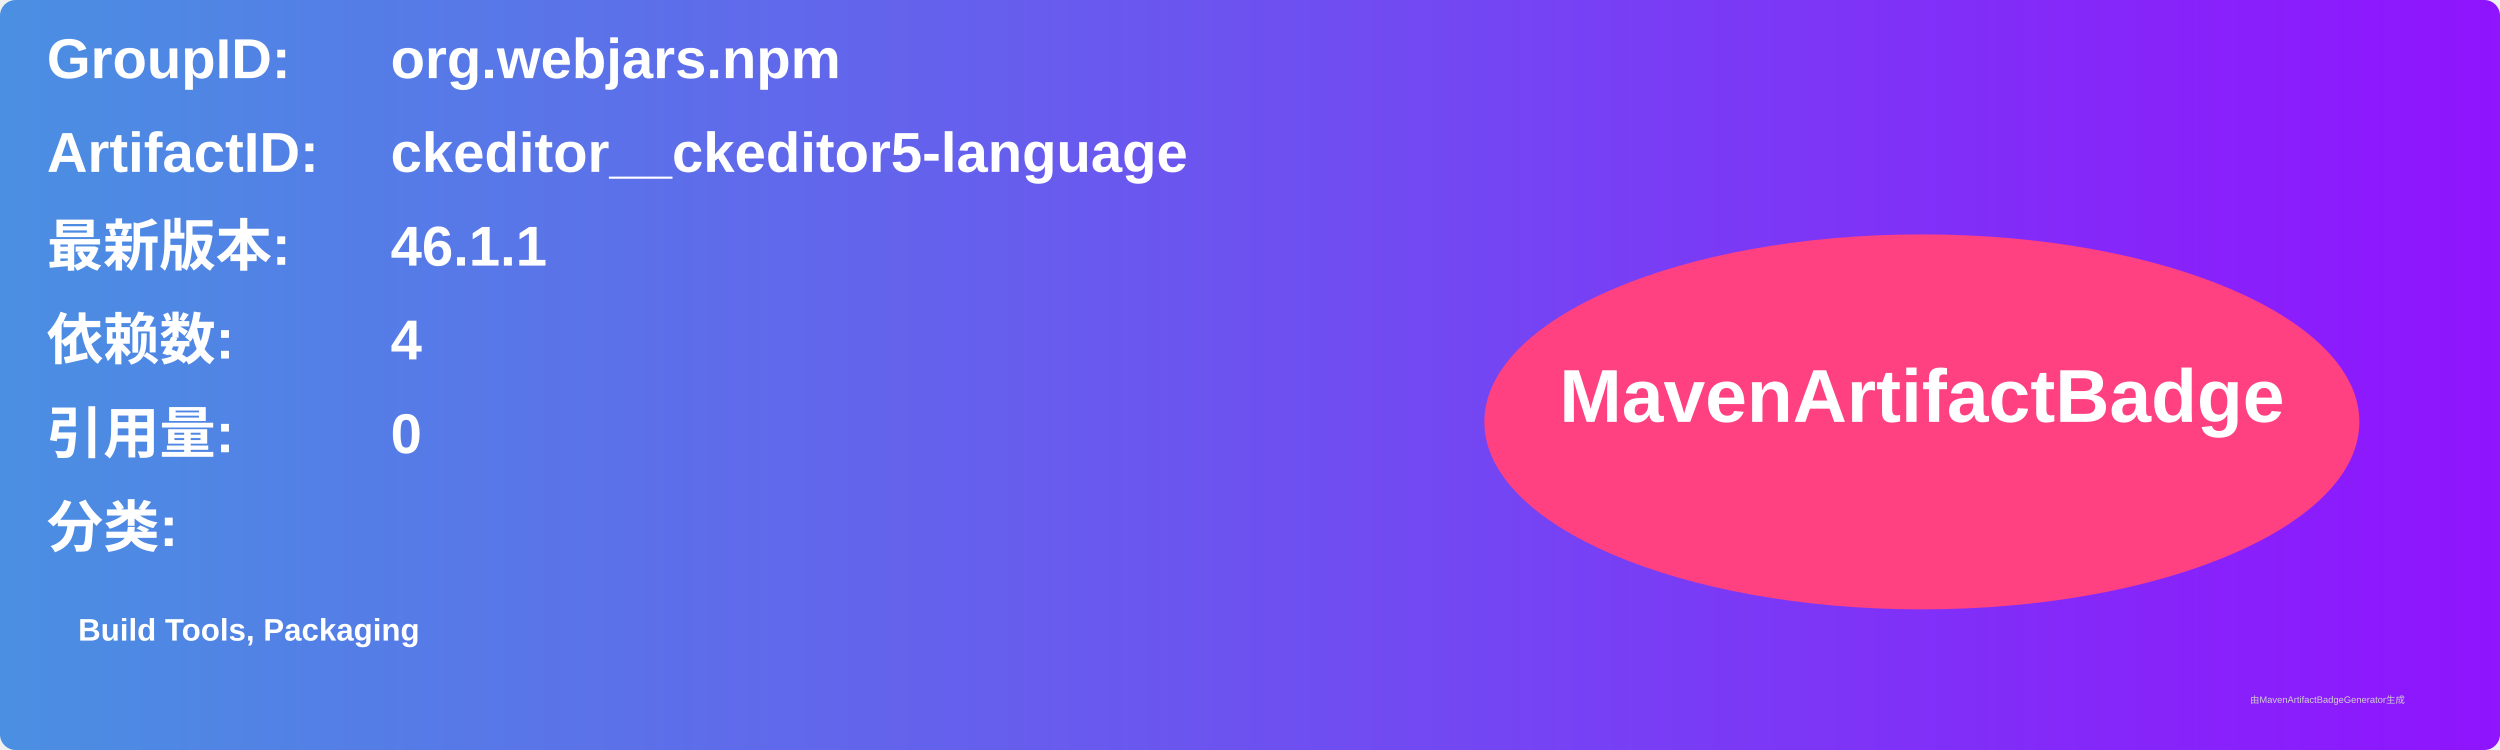
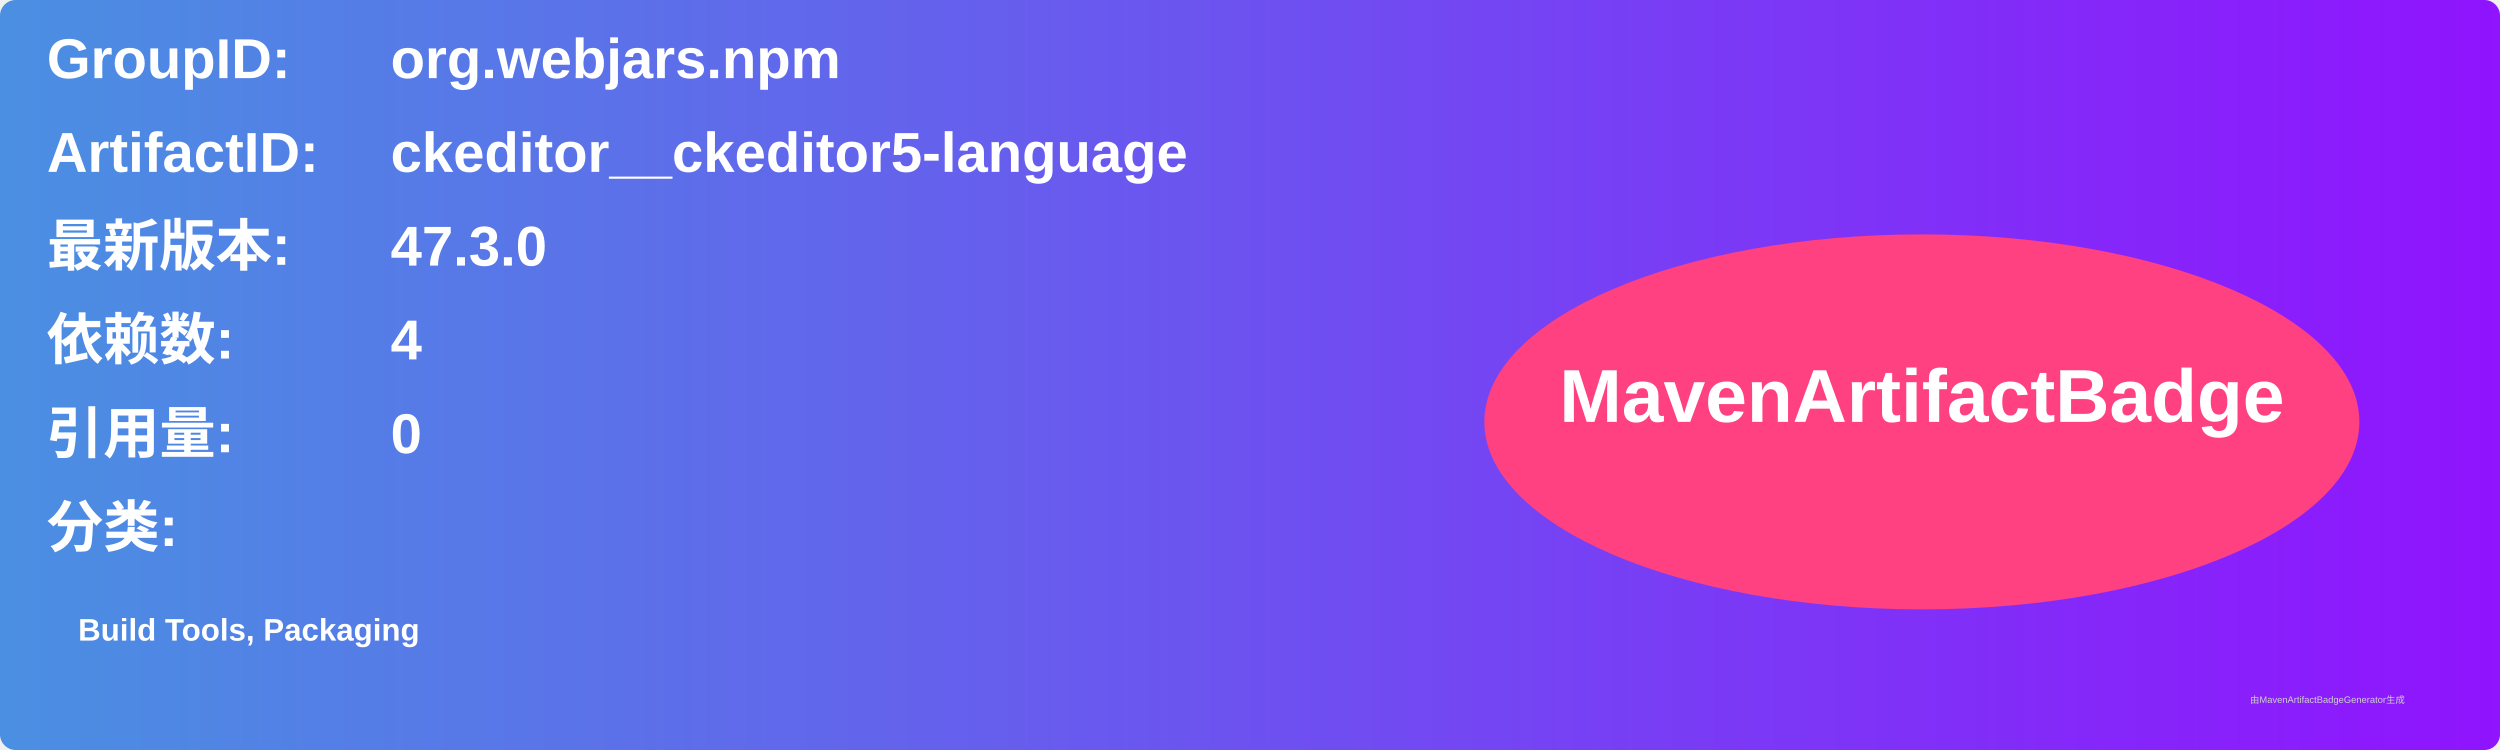
<svg xmlns="http://www.w3.org/2000/svg" width="800" height="240" viewBox="0 0 800 240">
  <linearGradient id="grad" x1="0%" y1="0%" x2="100%" y2="0%">
    <stop offset="0%" stop-color="#4a90e2" />
    <stop offset="100%" stop-color="#9013fe" />
  </linearGradient>
  <rect width="100%" height="100%" rx="5" ry="5" fill="url(#grad)" />
  <g transform="translate(15, 15)">
    <text x="0" y="10" font-family="Arial" font-size="18" fill="white" font-weight="bold" width="260">GroupID:</text>
    <text x="110" y="10" font-family="Arial" font-size="18" fill="white" font-weight="bold" width="460">org.webjars.npm</text>
    <text x="0" y="40" font-family="Arial" font-size="18" fill="white" font-weight="bold" width="260">ArtifactID:</text>
    <text x="110" y="40" font-family="Arial" font-size="18" fill="white" font-weight="bold" width="460">ckeditor__ckeditor5-language</text>
    <text x="0" y="70" font-family="Arial" font-size="18" fill="white" font-weight="bold">最新版本:</text>
    <text x="110" y="70" font-family="Arial" font-size="18" fill="white" font-weight="bold">
-       <tspan font-weight="bold">46.1.1</tspan>
+       <tspan font-weight="bold">47.3.0</tspan>
    </text>
    <text x="0" y="100" font-family="Arial" font-size="18" fill="white" font-weight="bold">依赖数: </text>
    <text x="110" y="100" font-family="Arial" font-size="18" fill="white">
      <tspan font-weight="bold">4</tspan>
    </text>
    <text x="0" y="130" font-family="Arial" font-size="18" fill="white" font-weight="bold">引用量: </text>
    <text x="110" y="130" font-family="Arial" font-size="18" fill="white">
      <tspan font-weight="bold">0</tspan>
    </text>
    <text x="0" y="160" font-family="Arial" font-size="18" fill="white" font-weight="bold">分类:</text>
    <text x="10" y="190" font-family="Arial" font-size="10" fill="white">
      <tspan font-weight="bold">Build Tools, Packaging</tspan>
    </text>
    <ellipse cx="600" cy="120" rx="140" ry="60" fill="#ff4081" />
    <text x="600" y="120" text-anchor="middle" font-family="Arial" font-size="24" fill="white" font-weight="bold">MavenArtifactBadge</text>
  </g>
  <text x="720" y="225" font-family="Arial" font-size="3" fill="#d0d0d0">由MavenArtifactBadgeGenerator生成</text>
</svg>
